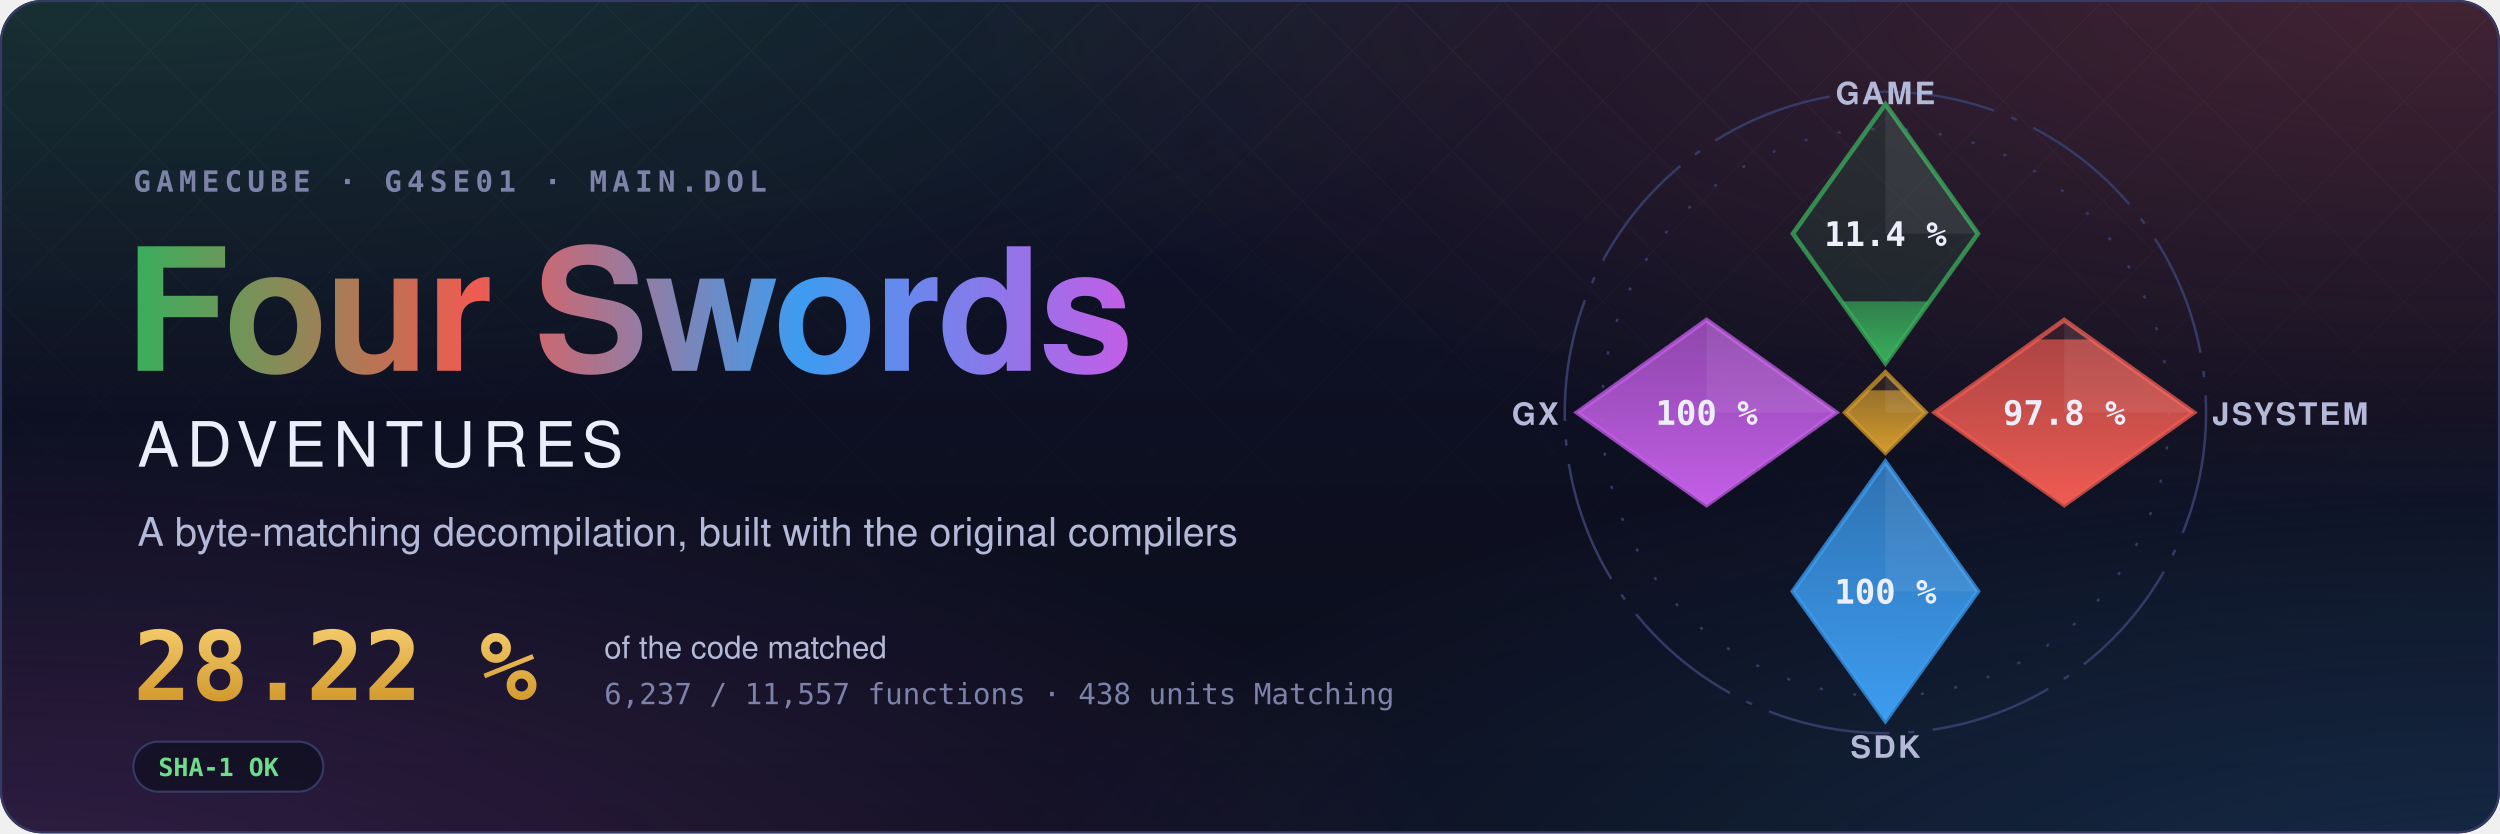
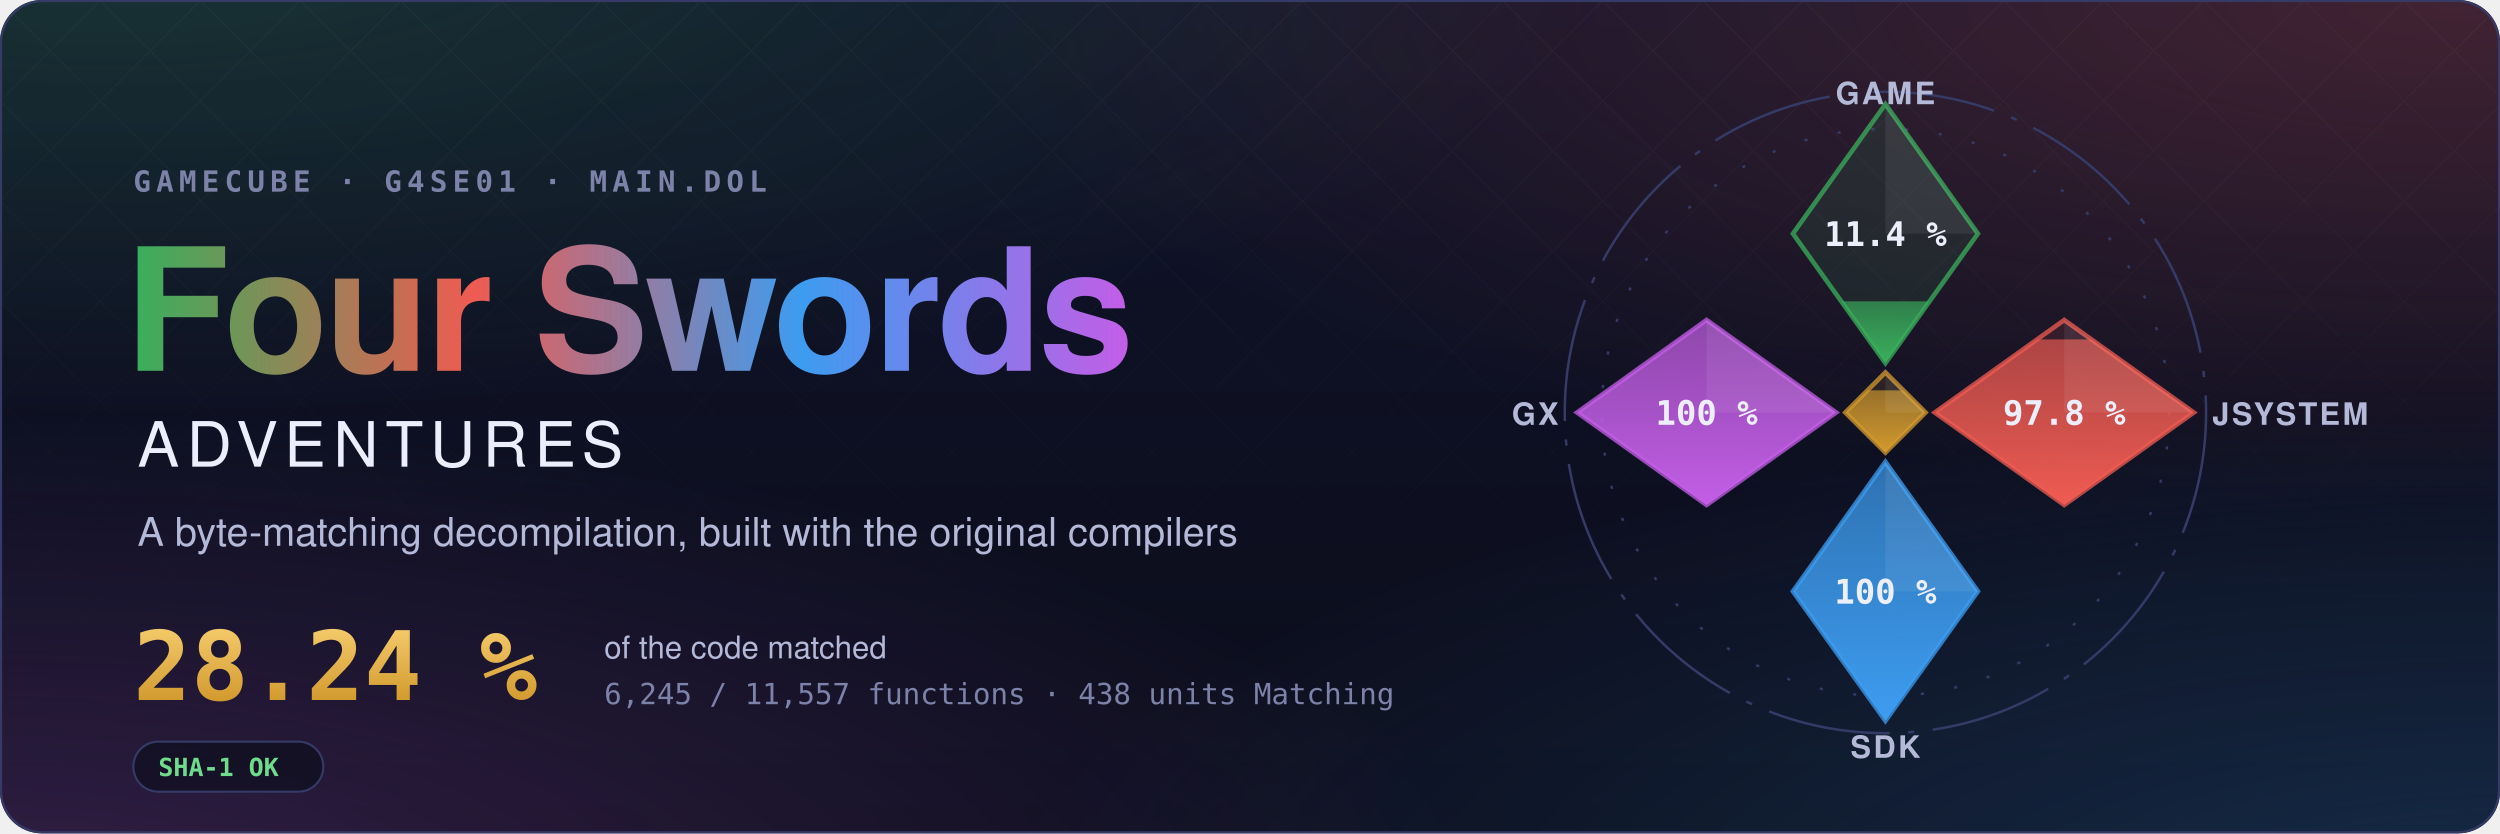
- <svg xmlns="http://www.w3.org/2000/svg" width="1200" height="400" viewBox="0 0 1200 400" role="img" aria-label="Four Swords Adventures decompilation: 28.22 % of the code matched, 6,237 of 11,557 functions">
+ <svg xmlns="http://www.w3.org/2000/svg" width="1200" height="400" viewBox="0 0 1200 400" role="img" aria-label="Four Swords Adventures decompilation: 28.24 % of the code matched, 6,245 of 11,557 functions">
  <style>text { font-family: -apple-system, BlinkMacSystemFont, 'Segoe UI', Helvetica, Arial, sans-serif; } .mono { font-family: ui-monospace, SFMono-Regular, 'SF Mono', Menlo, Consolas, monospace; } .spin { transform-box: fill-box; transform-origin: center; animation: spin 90s linear infinite; } @keyframes spin { to { transform: rotate(360deg); } } .rise { transform-box: fill-box; transform-origin: 50% 100%; animation: rise 1.6s cubic-bezier(.2,.8,.2,1) both; } @keyframes rise { from { transform: scaleY(0); } } @media (prefers-reduced-motion: reduce) { * { animation: none !important; } }</style>
  <defs>
    <radialGradient id="glow0" cx="0.05" cy="-0.1" r="0.6">
      <stop offset="0" stop-color="#3aae5c" stop-opacity="0.22" />
      <stop offset="1" stop-color="#3aae5c" stop-opacity="0" />
    </radialGradient>
    <radialGradient id="glow1" cx="0.98" cy="0.0" r="0.6">
      <stop offset="0" stop-color="#ef5b52" stop-opacity="0.22" />
      <stop offset="1" stop-color="#ef5b52" stop-opacity="0" />
    </radialGradient>
    <radialGradient id="glow2" cx="1.0" cy="1.1" r="0.6">
      <stop offset="0" stop-color="#3d9cf0" stop-opacity="0.22" />
      <stop offset="1" stop-color="#3d9cf0" stop-opacity="0" />
    </radialGradient>
    <radialGradient id="glow3" cx="0.0" cy="1.1" r="0.6">
      <stop offset="0" stop-color="#c35ee6" stop-opacity="0.22" />
      <stop offset="1" stop-color="#c35ee6" stop-opacity="0" />
    </radialGradient>
    <linearGradient id="sky" x1="0" y1="0" x2="0" y2="1">
      <stop offset="0" stop-color="#10132a" />
      <stop offset="1" stop-color="#0b0d1a" />
    </linearGradient>
    <linearGradient id="four" x1="0" y1="0" x2="1" y2="0">
      <stop offset="0" stop-color="#3aae5c" />
      <stop offset="0.34" stop-color="#ef5b52" />
      <stop offset="0.67" stop-color="#3d9cf0" />
      <stop offset="1" stop-color="#c35ee6" />
    </linearGradient>
    <linearGradient id="goldtext" x1="0" y1="0" x2="0" y2="1">
      <stop offset="0" stop-color="#f3c969" />
      <stop offset="1" stop-color="#d29a2e" />
    </linearGradient>
    <pattern id="lattice" width="34" height="34" patternUnits="userSpaceOnUse" patternTransform="rotate(45)">
      <path d="M0 0H34M0 0V34" stroke="#fff" stroke-opacity="0.035" />
    </pattern>
    <linearGradient id="fade" x1="0" y1="0" x2="0" y2="1">
      <stop offset="0" stop-color="#fff" />
      <stop offset="0.8" stop-color="#fff" stop-opacity="0" />
    </linearGradient>
    <mask id="fadeMask">
      <rect width="1200" height="400" fill="url(#fade)" />
    </mask>
    <clipPath id="card">
      <rect width="1200" height="400" rx="20" />
    </clipPath>
  </defs>
  <g clip-path="url(#card)">
    <rect width="1200" height="400" fill="url(#sky)" />
    <rect width="1200" height="400" fill="url(#glow0)" />
    <rect width="1200" height="400" fill="url(#glow1)" />
    <rect width="1200" height="400" fill="url(#glow2)" />
    <rect width="1200" height="400" fill="url(#glow3)" />
    <rect width="1200" height="400" fill="url(#lattice)" mask="url(#fadeMask)" />
  </g>
  <rect x="0.5" y="0.5" width="1199" height="399" rx="20" fill="none" stroke="#353b66" />
  <text x="64" y="92" class="mono" font-size="14" font-weight="600" letter-spacing="0.18em" fill="#7c82a8">GAMECUBE · G4SE01 · MAIN.DOL</text>
  <text x="60" y="178" font-size="82" font-weight="700" letter-spacing="-1.5" fill="url(#four)">Four Swords</text>
  <text x="66" y="224" font-size="30" font-weight="500" letter-spacing="0.12em" fill="#eceefb">ADVENTURES</text>
  <text x="66" y="262" font-size="19" fill="#b4b9d8">A byte-matching decompilation, built with the original compilers</text>
-   <text x="64" y="336" class="mono" font-size="46" font-weight="700" fill="url(#goldtext)">28.22 %</text>
+   <text x="64" y="336" class="mono" font-size="46" font-weight="700" fill="url(#goldtext)">28.24 %</text>
  <text x="290" y="316" font-size="15" fill="#b4b9d8">of the code matched</text>
-   <text x="290" y="338" class="mono" font-size="14" fill="#7c82a8">6,237 / 11,557 functions · 438 units Matching</text>
+   <text x="290" y="338" class="mono" font-size="14" fill="#7c82a8">6,245 / 11,557 functions · 438 units Matching</text>
  <g transform="translate(64 356)">
    <rect width="91.2" height="24" rx="12" fill="#0b0d1a" fill-opacity="0.6" stroke="#353b66" />
    <text x="12" y="16.5" class="mono" font-size="12" font-weight="600" fill="#6fdc8c">SHA-1 OK</text>
  </g>
  <defs>
    <clipPath id="ec-game">
      <path d="M0 -100L30 -58L0 -16L-30 -58Z" />
    </clipPath>
    <linearGradient id="eg-game" x1="0" y1="1" x2="0" y2="0">
      <stop offset="0" stop-color="#3aae5c" />
      <stop offset="1" stop-color="#3aae5c" stop-opacity="0.65" />
    </linearGradient>
    <clipPath id="ec-jsystem">
      <path d="M58 -30L100 0L58 30L16 0Z" />
    </clipPath>
    <linearGradient id="eg-jsystem" x1="0" y1="1" x2="0" y2="0">
      <stop offset="0" stop-color="#ef5b52" />
      <stop offset="1" stop-color="#ef5b52" stop-opacity="0.65" />
    </linearGradient>
    <clipPath id="ec-sdk">
      <path d="M0 16L30 58L0 100L-30 58Z" />
    </clipPath>
    <linearGradient id="eg-sdk" x1="0" y1="1" x2="0" y2="0">
      <stop offset="0" stop-color="#3d9cf0" />
      <stop offset="1" stop-color="#3d9cf0" stop-opacity="0.65" />
    </linearGradient>
    <clipPath id="ec-gx">
      <path d="M-58 -30L-16 0L-58 30L-100 0Z" />
    </clipPath>
    <linearGradient id="eg-gx" x1="0" y1="1" x2="0" y2="0">
      <stop offset="0" stop-color="#c35ee6" />
      <stop offset="1" stop-color="#c35ee6" stop-opacity="0.65" />
    </linearGradient>
    <clipPath id="ec-runtime">
      <path d="M0 -13L13 0L0 13L-13 0Z" />
    </clipPath>
    <linearGradient id="eg-runtime" x1="0" y1="1" x2="0" y2="0">
      <stop offset="0" stop-color="#d29a2e" />
      <stop offset="1" stop-color="#d29a2e" stop-opacity="0.65" />
    </linearGradient>
  </defs>
  <g transform="translate(905 198) scale(1.48)">
    <circle class="spin" r="104" fill="none" stroke="#353b66" stroke-width="0.8" stroke-dasharray="40 6 2 6" />
    <circle r="92" fill="none" stroke="#353b66" stroke-width="0.8" stroke-dasharray="1 10" />
    <path d="M0 -100L30 -58L0 -16L-30 -58Z" fill="#3aae5c" fill-opacity="0.12" stroke="#3aae5c" stroke-opacity="0.75" stroke-width="1.5" />
    <g clip-path="url(#ec-game)">
-       <rect class="rise" style="animation-delay:0.20s" x="-30" y="-36.03" width="60" height="20.03" fill="url(#eg-game)" />
+       <rect class="rise" style="animation-delay:0.20s" x="-30" y="-36.06" width="60" height="20.06" fill="url(#eg-game)" />
    </g>
    <path d="M0 -100L30 -58L0 -58Z" fill="#fff" fill-opacity="0.07" />
    <text x="0" y="-54" text-anchor="middle" font-size="11" font-weight="700" fill="#eceefb" class="mono">11.4 %</text>
    <text x="0" y="-100" text-anchor="middle" font-size="10" font-weight="600" letter-spacing="0.08em" fill="#b4b9d8">GAME</text>
    <path d="M58 -30L100 0L58 30L16 0Z" fill="#ef5b52" fill-opacity="0.12" stroke="#ef5b52" stroke-opacity="0.75" stroke-width="1.5" />
    <g clip-path="url(#ec-jsystem)">
      <rect class="rise" style="animation-delay:0.35s" x="16" y="-23.70" width="84" height="53.70" fill="url(#eg-jsystem)" />
    </g>
    <path d="M58 -30L100 0L58 0Z" fill="#fff" fill-opacity="0.07" />
    <text x="58" y="4" text-anchor="middle" font-size="11" font-weight="700" fill="#eceefb" class="mono">97.8 %</text>
    <text x="106" y="4" text-anchor="start" font-size="10" font-weight="600" letter-spacing="0.08em" fill="#b4b9d8">JSYSTEM</text>
    <path d="M0 16L30 58L0 100L-30 58Z" fill="#3d9cf0" fill-opacity="0.12" stroke="#3d9cf0" stroke-opacity="0.75" stroke-width="1.5" />
    <g clip-path="url(#ec-sdk)">
      <rect class="rise" style="animation-delay:0.50s" x="-30" y="16.00" width="60" height="84.00" fill="url(#eg-sdk)" />
    </g>
    <path d="M0 16L30 58L0 58Z" fill="#fff" fill-opacity="0.07" />
    <text x="0" y="62" text-anchor="middle" font-size="11" font-weight="700" fill="#eceefb" class="mono">100 %</text>
    <text x="0" y="112" text-anchor="middle" font-size="10" font-weight="600" letter-spacing="0.08em" fill="#b4b9d8">SDK</text>
    <path d="M-58 -30L-16 0L-58 30L-100 0Z" fill="#c35ee6" fill-opacity="0.12" stroke="#c35ee6" stroke-opacity="0.75" stroke-width="1.5" />
    <g clip-path="url(#ec-gx)">
      <rect class="rise" style="animation-delay:0.65s" x="-100" y="-30.00" width="84" height="60.00" fill="url(#eg-gx)" />
    </g>
    <path d="M-58 -30L-16 0L-58 0Z" fill="#fff" fill-opacity="0.07" />
    <text x="-58" y="4" text-anchor="middle" font-size="11" font-weight="700" fill="#eceefb" class="mono">100 %</text>
    <text x="-106" y="4" text-anchor="end" font-size="10" font-weight="600" letter-spacing="0.08em" fill="#b4b9d8">GX</text>
    <path d="M0 -13L13 0L0 13L-13 0Z" fill="#d29a2e" fill-opacity="0.12" stroke="#d29a2e" stroke-opacity="0.75" stroke-width="1.5" />
    <g clip-path="url(#ec-runtime)">
      <rect class="rise" style="animation-delay:0.80s" x="-13" y="-7.18" width="26" height="20.18" fill="url(#eg-runtime)" />
    </g>
    <path d="M0 -13L13 0L0 0Z" fill="#fff" fill-opacity="0.07" />
  </g>
</svg>
